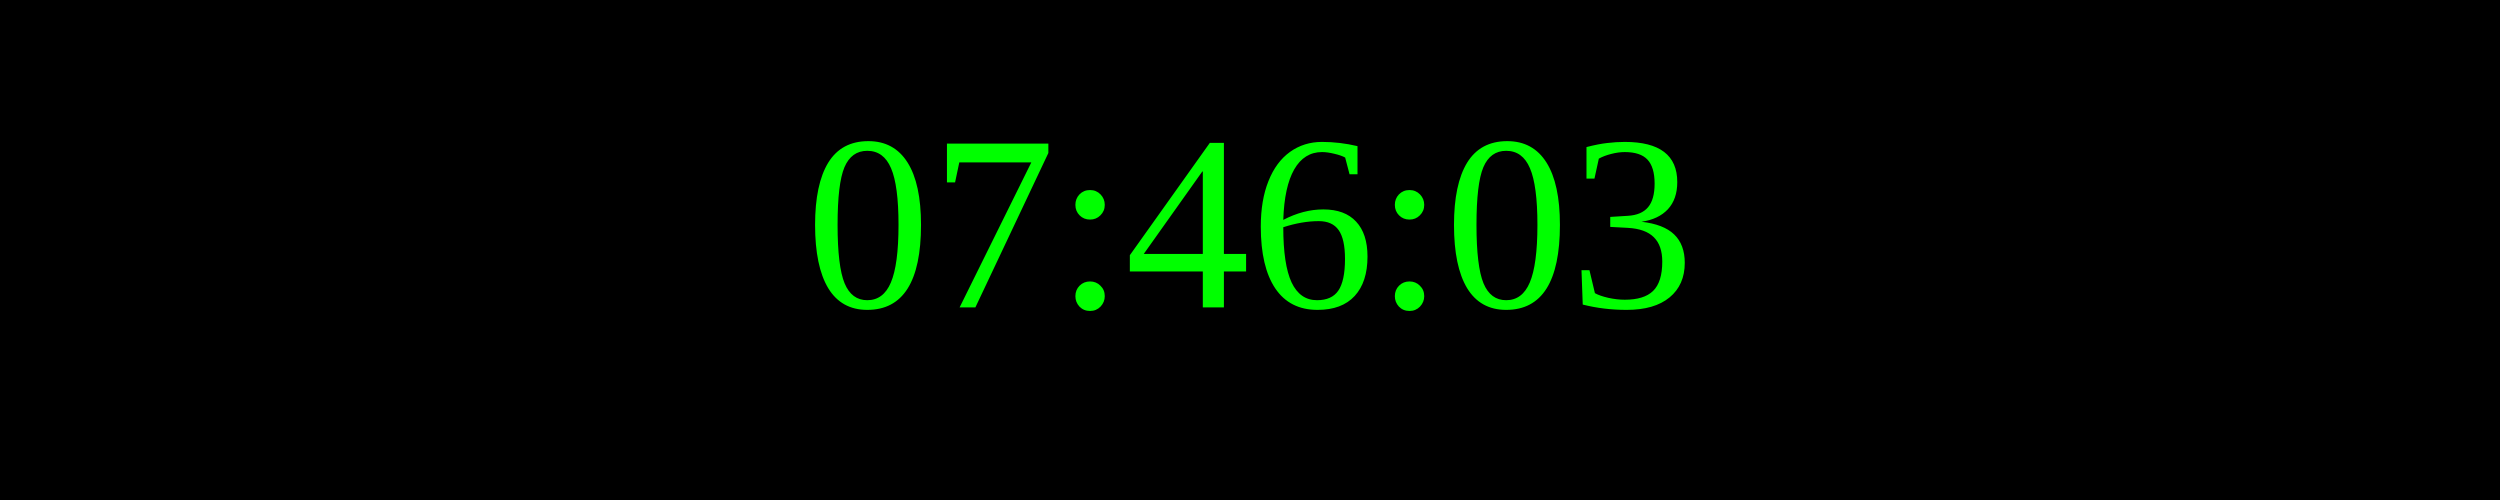
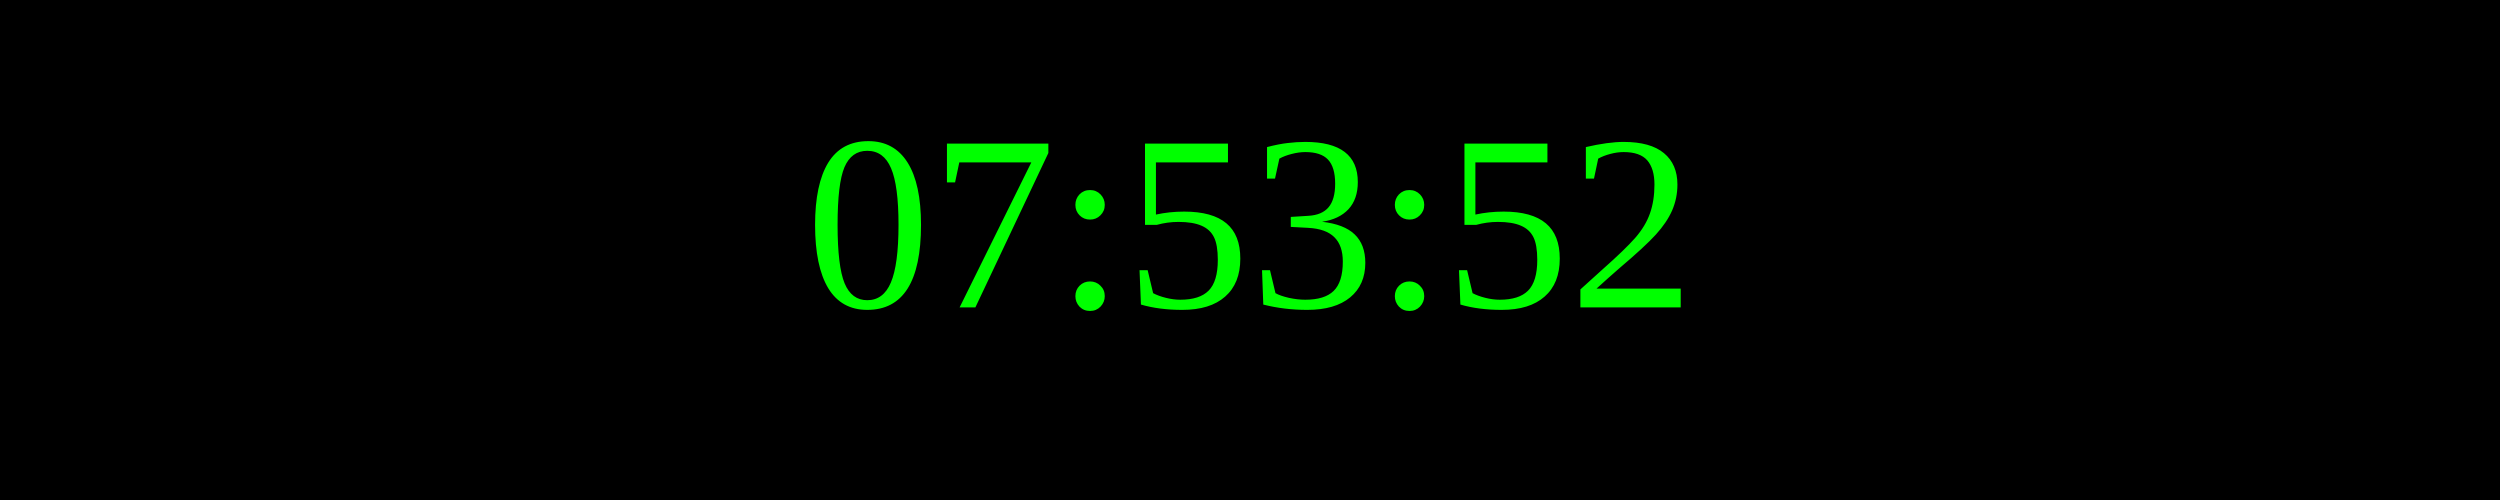
<svg xmlns="http://www.w3.org/2000/svg" width="250" height="50">
  <rect width="100%" height="100%" fill="black" />
  <text x="50%" y="50%" font-size="25" fill="lime" text-anchor="middle" dominant-baseline="middle">
- 07:46:03
+ 07:53:52
</text>
</svg>
